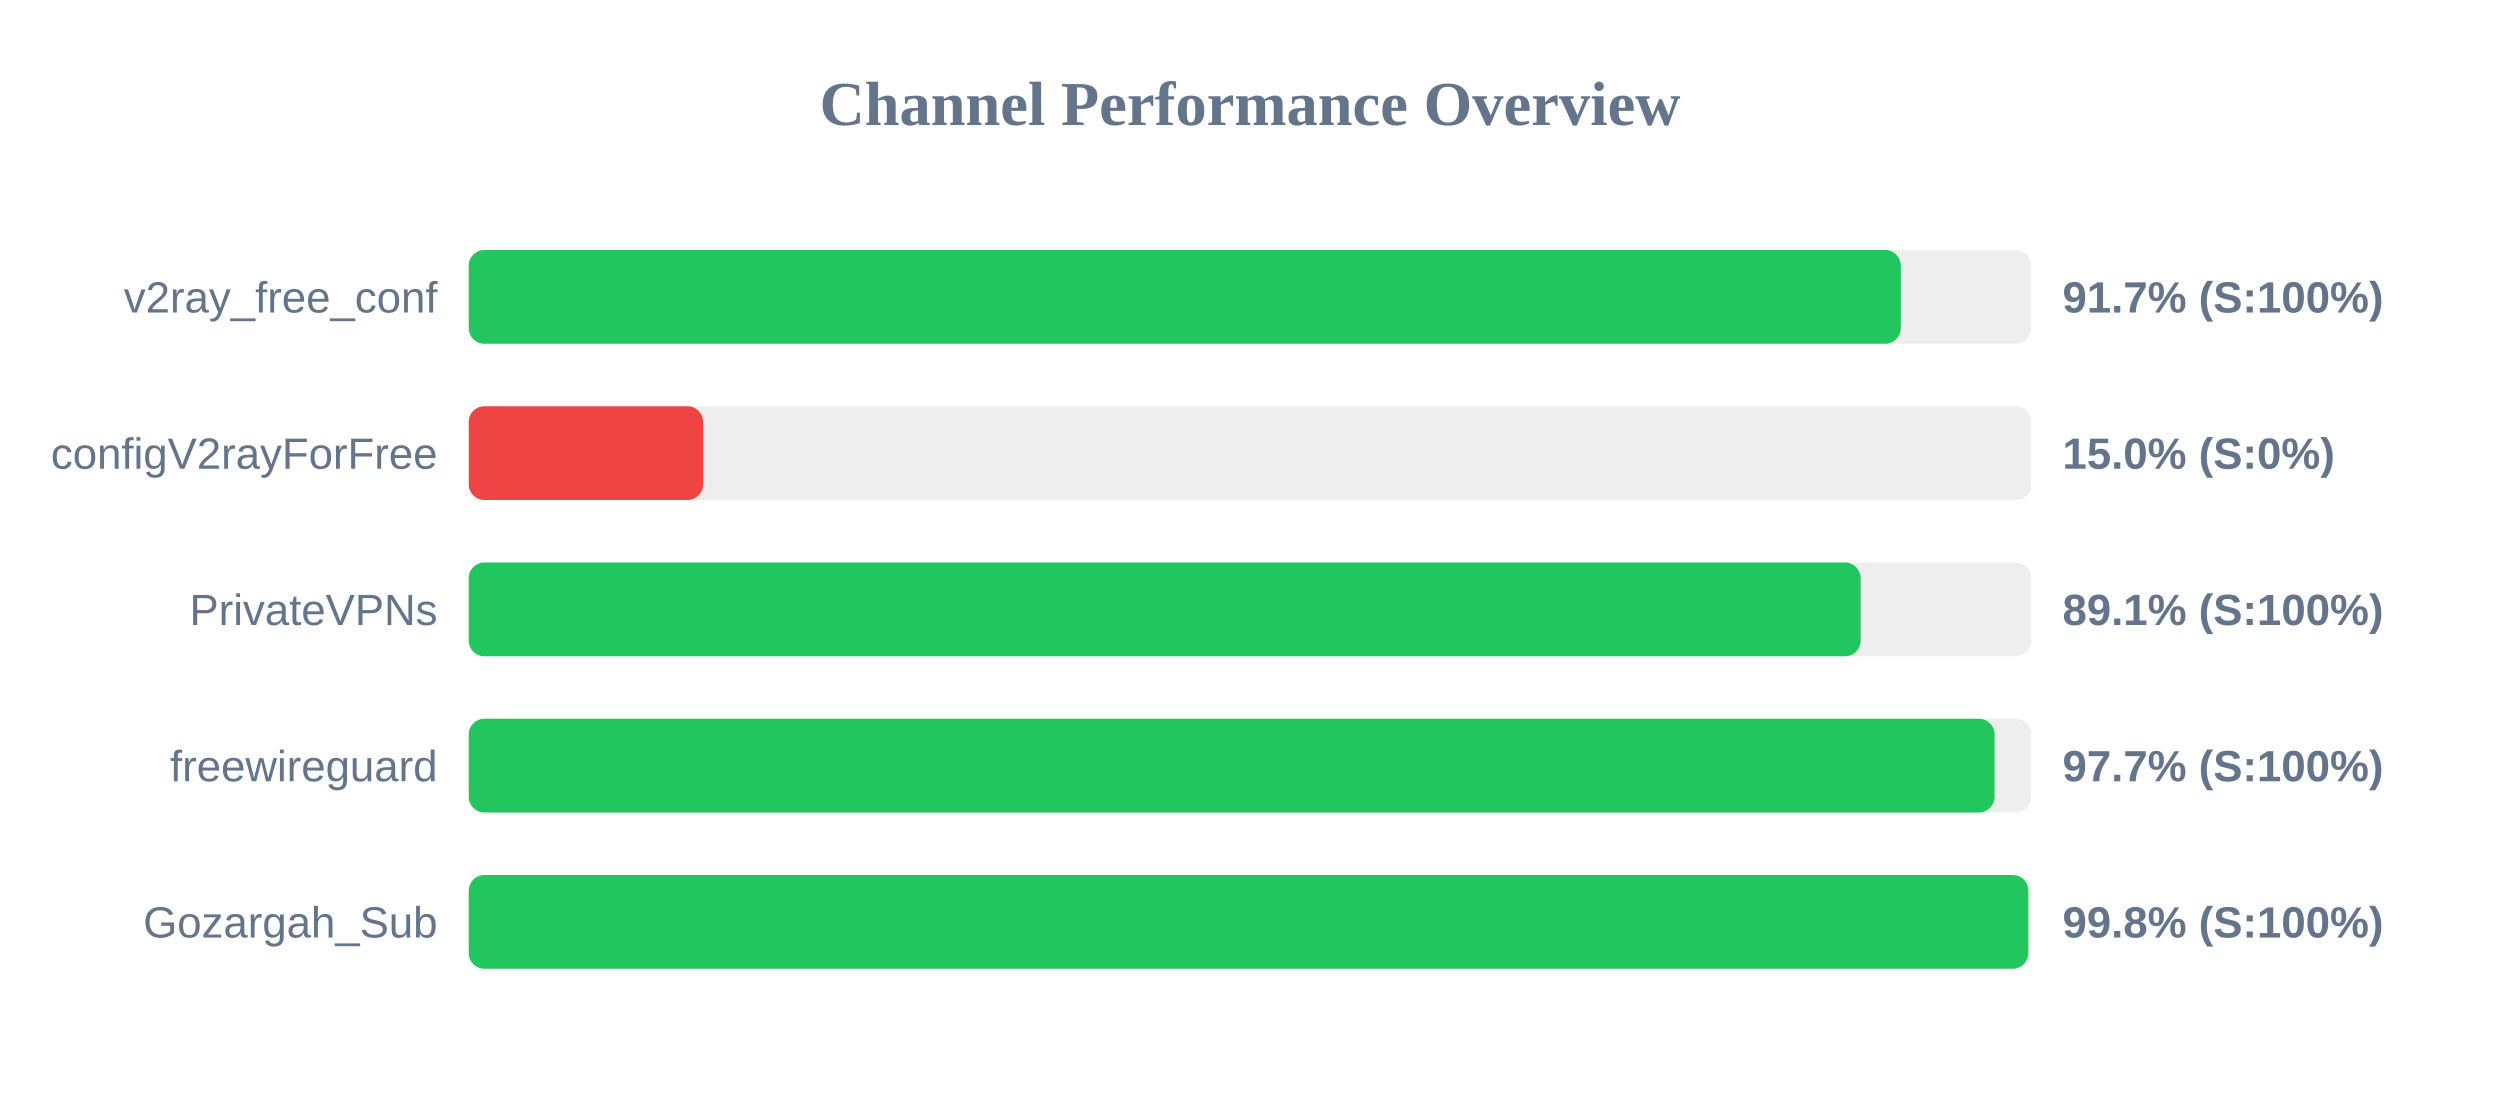
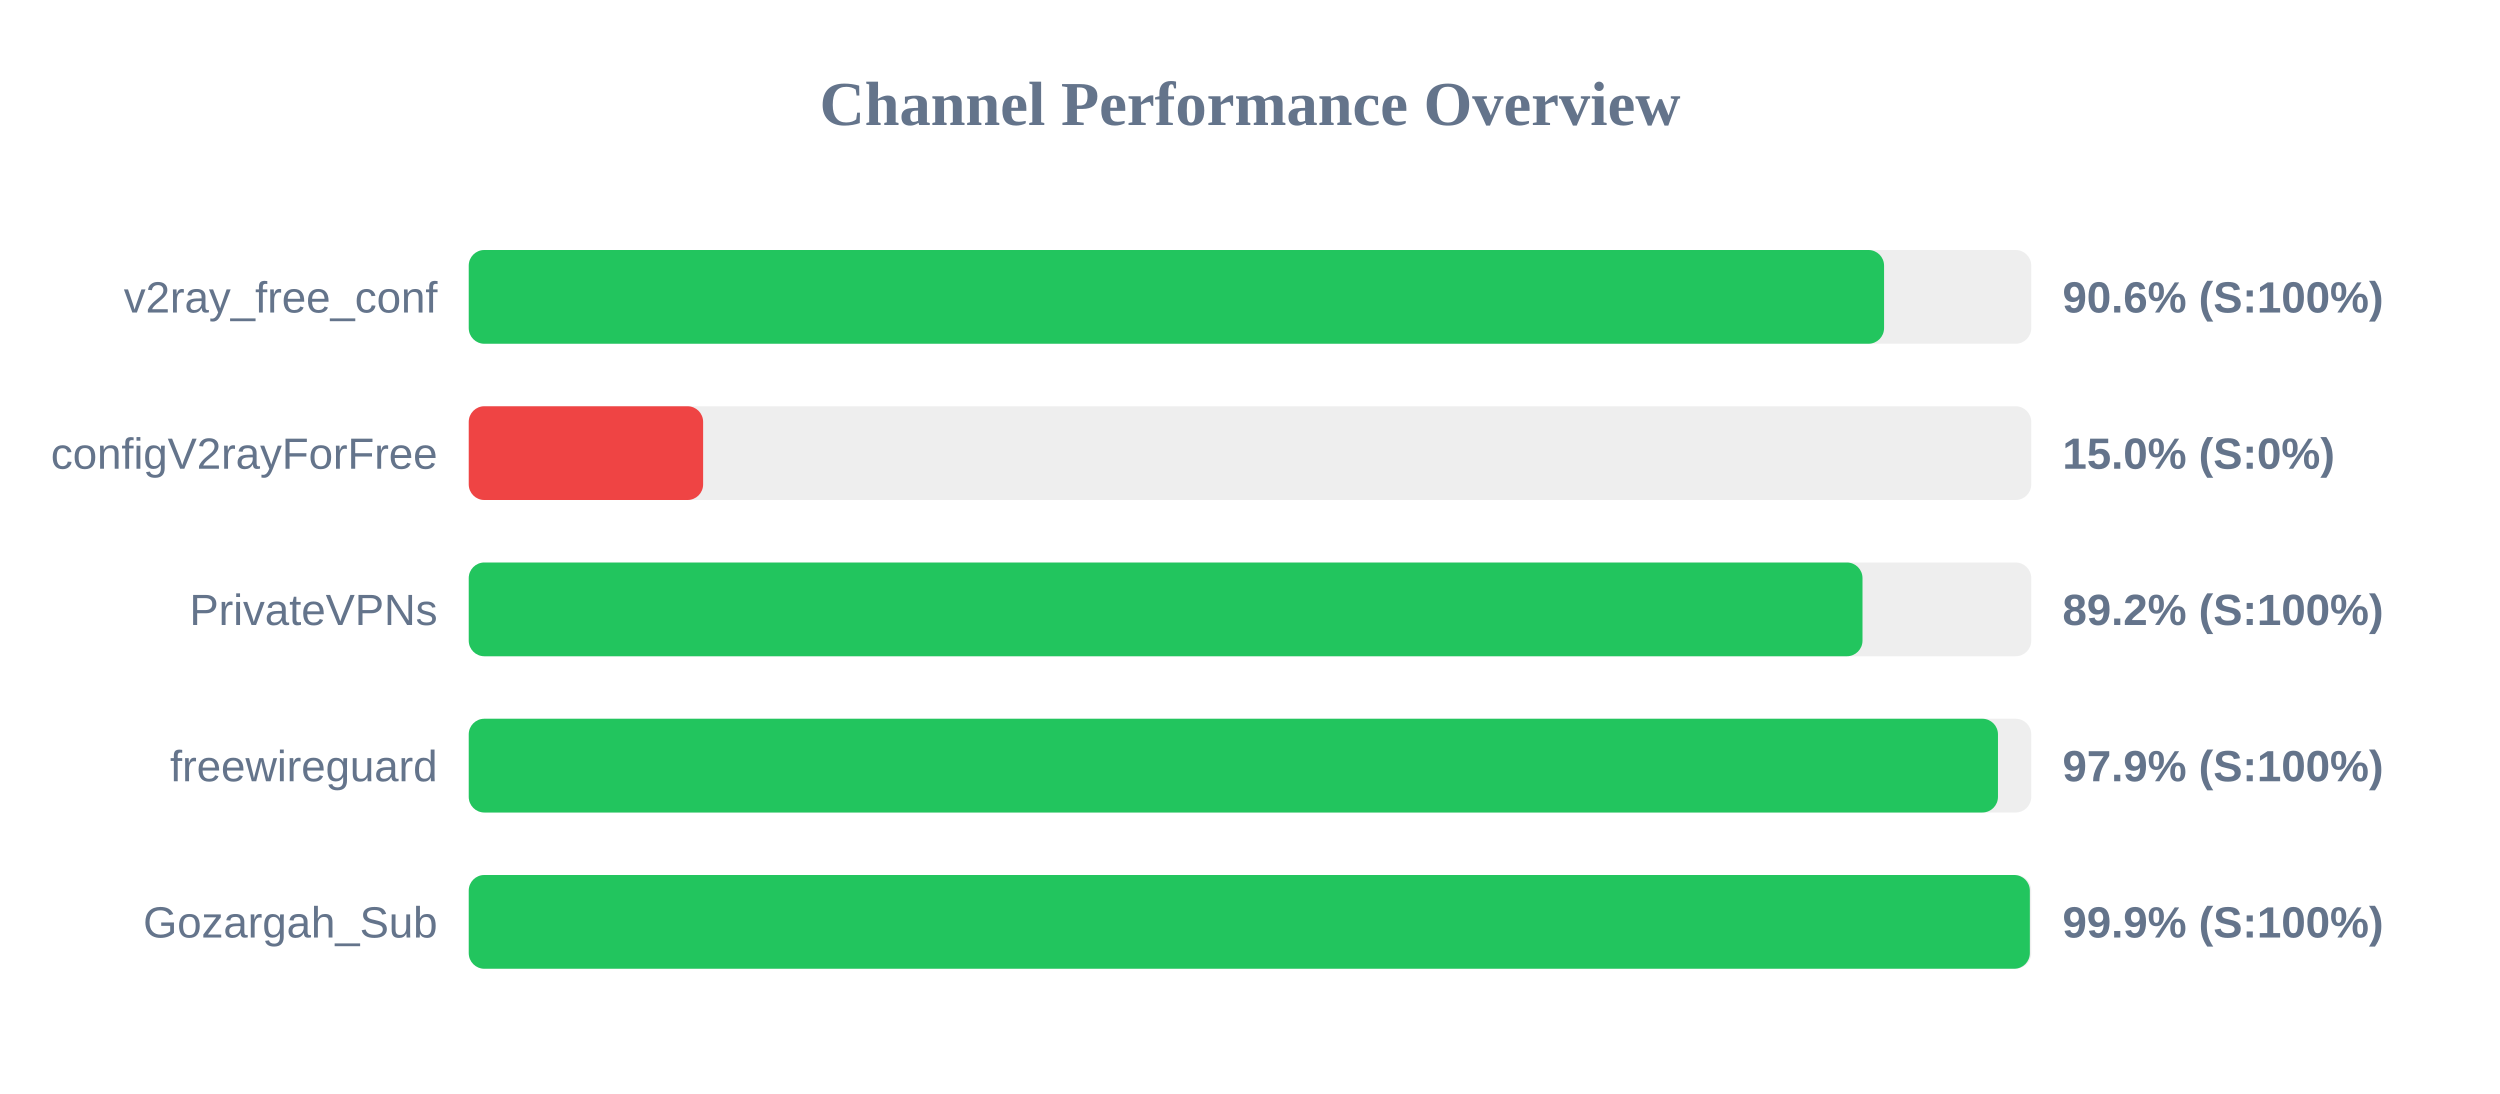
<svg xmlns="http://www.w3.org/2000/svg" width="800" height="350" version="1.1">
  <style>
        .row { font: 14px Arial; fill: #64748b; }
        .score { font: bold 14px Arial; fill: #64748b; }
    </style>
  <text x="400" y="40" text-anchor="middle" font-size="20px" font-weight="bold" fill="#64748b">Channel Performance Overview</text>
  <rect x="150" y="80" width="500" height="30" fill="#eee" rx="5" />
-   <rect x="150" y="80" width="458.25" height="30" fill="#22c55e" rx="5" />
+   <rect x="150" y="80" width="452.9" height="30" fill="#22c55e" rx="5" />
  <text x="140" y="100" text-anchor="end" class="row">v2ray_free_conf</text>
-   <text x="660" y="100" text-anchor="start" class="score">91.7% (S:100%)</text>
+   <text x="660" y="100" text-anchor="start" class="score">90.6% (S:100%)</text>
  <rect x="150" y="130" width="500" height="30" fill="#eee" rx="5" />
  <rect x="150" y="130" width="75.0" height="30" fill="#ef4444" rx="5" />
  <text x="140" y="150" text-anchor="end" class="row">configV2rayForFree</text>
  <text x="660" y="150" text-anchor="start" class="score">15.0% (S:0%)</text>
  <rect x="150" y="180" width="500" height="30" fill="#eee" rx="5" />
-   <rect x="150" y="180" width="445.4" height="30" fill="#22c55e" rx="5" />
+   <rect x="150" y="180" width="446.0" height="30" fill="#22c55e" rx="5" />
  <text x="140" y="200" text-anchor="end" class="row">PrivateVPNs</text>
-   <text x="660" y="200" text-anchor="start" class="score">89.1% (S:100%)</text>
+   <text x="660" y="200" text-anchor="start" class="score">89.2% (S:100%)</text>
  <rect x="150" y="230" width="500" height="30" fill="#eee" rx="5" />
-   <rect x="150" y="230" width="488.25" height="30" fill="#22c55e" rx="5" />
+   <rect x="150" y="230" width="489.35" height="30" fill="#22c55e" rx="5" />
  <text x="140" y="250" text-anchor="end" class="row">freewireguard</text>
-   <text x="660" y="250" text-anchor="start" class="score">97.7% (S:100%)</text>
+   <text x="660" y="250" text-anchor="start" class="score">97.9% (S:100%)</text>
  <rect x="150" y="280" width="500" height="30" fill="#eee" rx="5" />
-   <rect x="150" y="280" width="499.05" height="30" fill="#22c55e" rx="5" />
+   <rect x="150" y="280" width="499.55" height="30" fill="#22c55e" rx="5" />
  <text x="140" y="300" text-anchor="end" class="row">Gozargah_Sub</text>
-   <text x="660" y="300" text-anchor="start" class="score">99.8% (S:100%)</text>
+   <text x="660" y="300" text-anchor="start" class="score">99.9% (S:100%)</text>
</svg>
